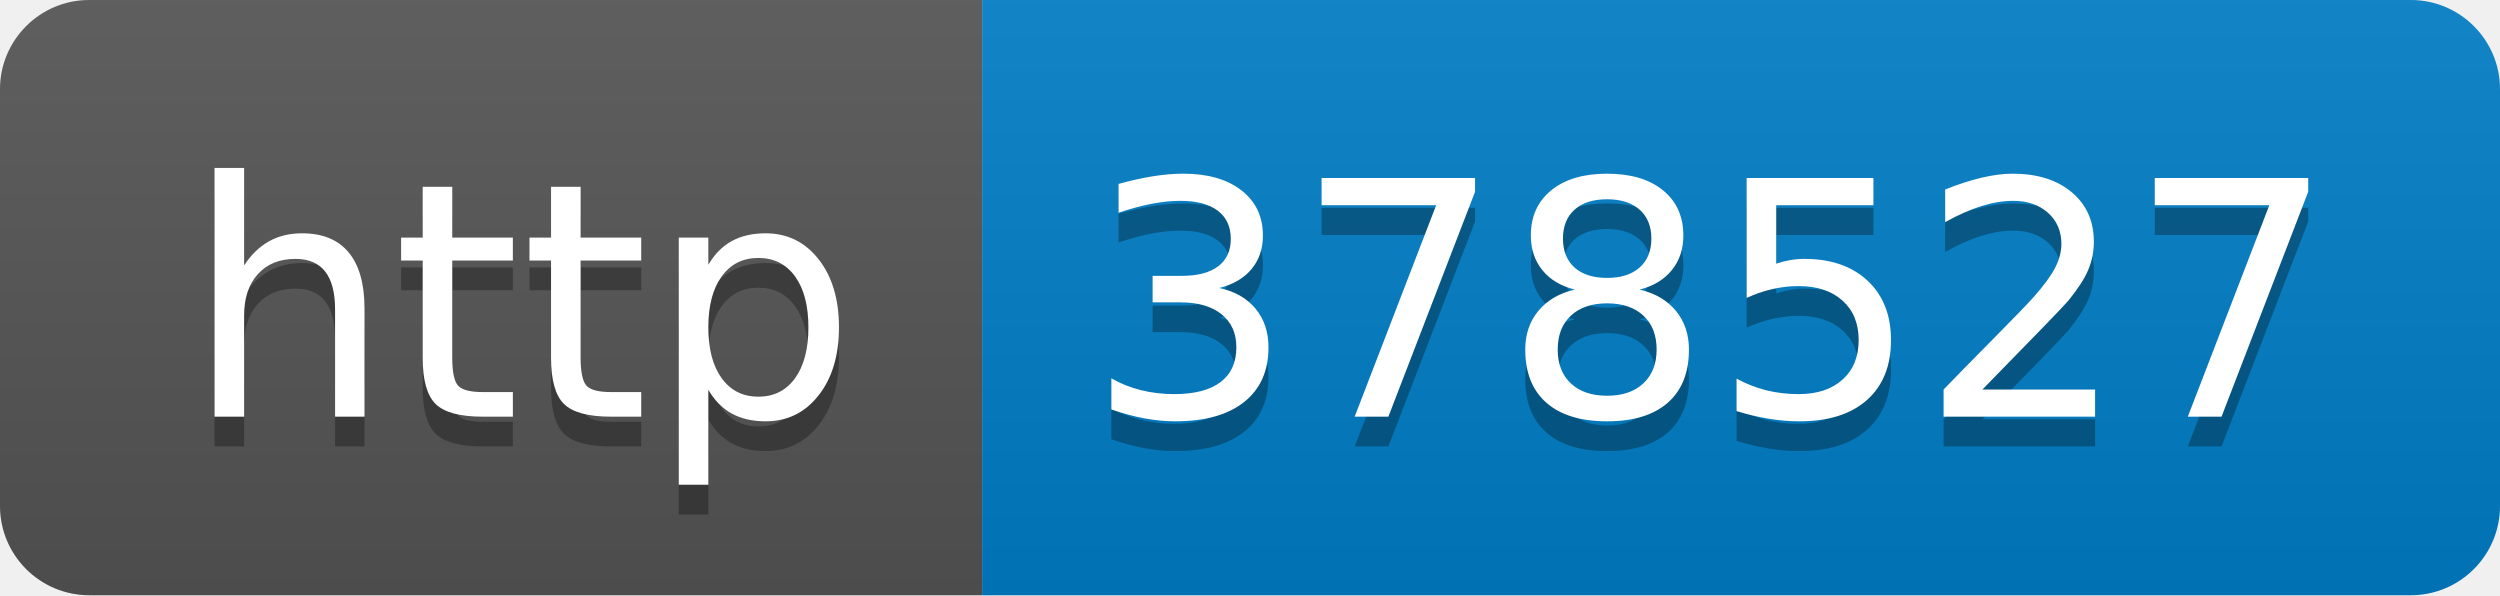
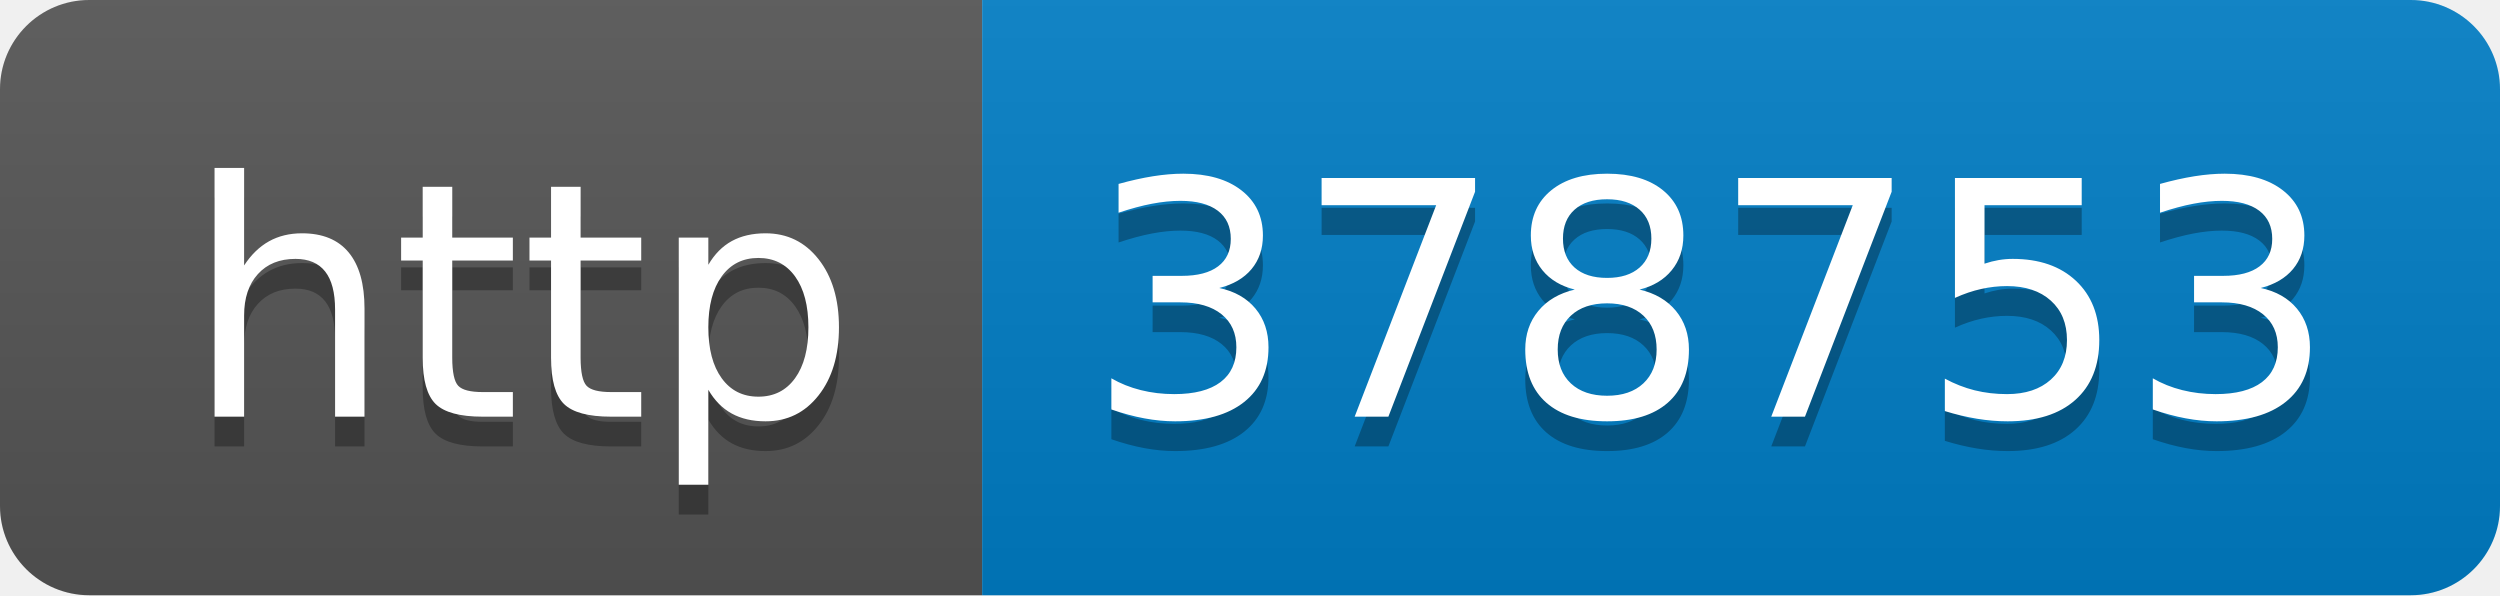
- <svg xmlns="http://www.w3.org/2000/svg" width="84" height="20" role="img" aria-label="http: 378527">
+ <svg xmlns="http://www.w3.org/2000/svg" width="84" height="20" role="img" aria-label="http: 378753">
  <linearGradient id="s" x2="0" y2="100%">
    <stop offset="0" stop-color="#bbb" stop-opacity=".1" />
    <stop offset="1" stop-opacity=".1" />
  </linearGradient>
  <clipPath id="r">
    <rect width="84" height="20" rx="3" fill="#fff" />
  </clipPath>
  <g clip-path="url(#r)">
    <rect width="33" height="20" fill="#555" />
    <rect x="33" width="51" height="20" fill="#007ec6" />
    <rect width="84" height="20" fill="url(#s)" />
  </g>
  <g fill="#fff" text-anchor="middle" font-family="Verdana,Geneva,DejaVu Sans,sans-serif" text-rendering="geometricPrecision" font-size="110">
    <text aria-hidden="true" x="175" y="150" fill="#010101" fill-opacity=".3" transform="scale(.1)" textLength="230">http</text>
    <text x="175" y="140" transform="scale(.1)" fill="#fff" textLength="230">http</text>
-     <text aria-hidden="true" x="575" y="150" fill="#010101" fill-opacity=".3" transform="scale(.1)" textLength="410">378527</text>
-     <text x="575" y="140" transform="scale(.1)" fill="#fff" textLength="410">378527</text>
+     <text aria-hidden="true" x="575" y="150" fill="#010101" fill-opacity=".3" transform="scale(.1)" textLength="410">378753</text>
+     <text x="575" y="140" transform="scale(.1)" fill="#fff" textLength="410">378753</text>
  </g>
</svg>
